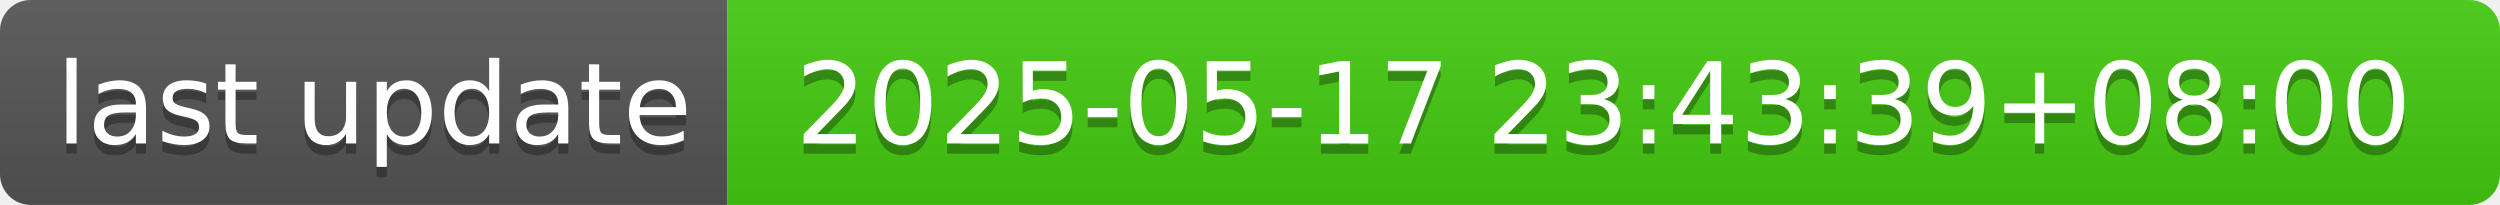
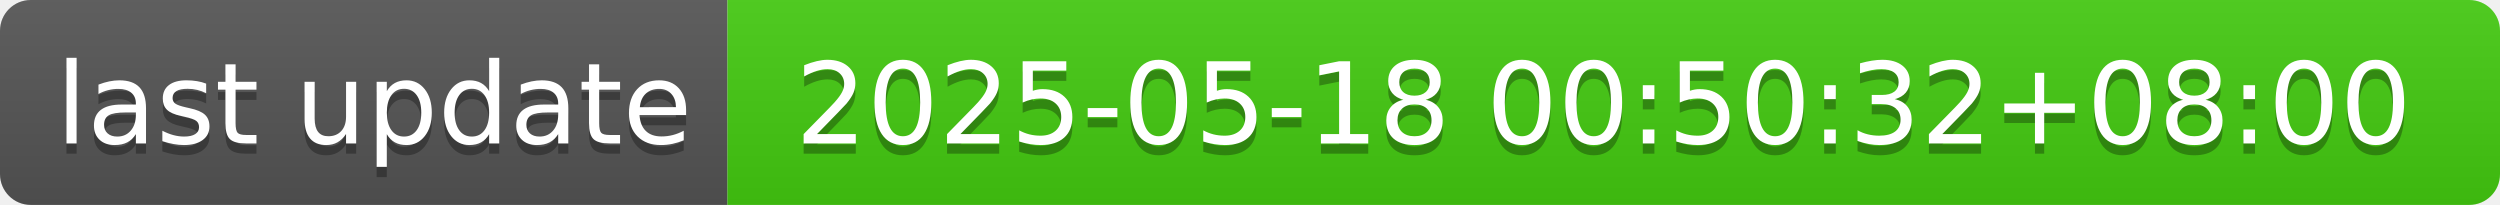
- <svg xmlns="http://www.w3.org/2000/svg" width="244" height="20" role="img" aria-label="last update: 2025-05-17 23:43:39+08:00">
+ <svg xmlns="http://www.w3.org/2000/svg" width="244" height="20" role="img" aria-label="last update: 2025-05-18 00:50:32+08:00">
  <linearGradient id="s" x2="0" y2="100%">
    <stop offset="0" stop-color="#bbb" stop-opacity=".1" />
    <stop offset="1" stop-opacity=".1" />
  </linearGradient>
  <clipPath id="r">
    <rect width="244" height="20" rx="3" fill="#fff" />
  </clipPath>
  <g clip-path="url(#r)">
    <rect width="71" height="20" fill="#555" />
    <rect x="71" width="173" height="20" fill="#4c1" />
    <rect width="244" height="20" fill="url(#s)" />
  </g>
  <g fill="#fff" text-anchor="middle" font-family="Verdana,Geneva,DejaVu Sans,sans-serif" text-rendering="geometricPrecision" font-size="110">
    <text aria-hidden="true" x="365" y="150" fill="#010101" fill-opacity=".3" transform="scale(.1)" textLength="610">last update</text>
    <text x="365" y="140" transform="scale(.1)" fill="#fff" textLength="610">last update</text>
-     <text aria-hidden="true" x="1565" y="150" fill="#010101" fill-opacity=".3" transform="scale(.1)" textLength="1630">2025-05-17 23:43:39+08:00</text>
-     <text x="1565" y="140" transform="scale(.1)" fill="#fff" textLength="1630">2025-05-17 23:43:39+08:00</text>
+     <text aria-hidden="true" x="1565" y="150" fill="#010101" fill-opacity=".3" transform="scale(.1)" textLength="1630">2025-05-18 00:50:32+08:00</text>
+     <text x="1565" y="140" transform="scale(.1)" fill="#fff" textLength="1630">2025-05-18 00:50:32+08:00</text>
  </g>
</svg>
